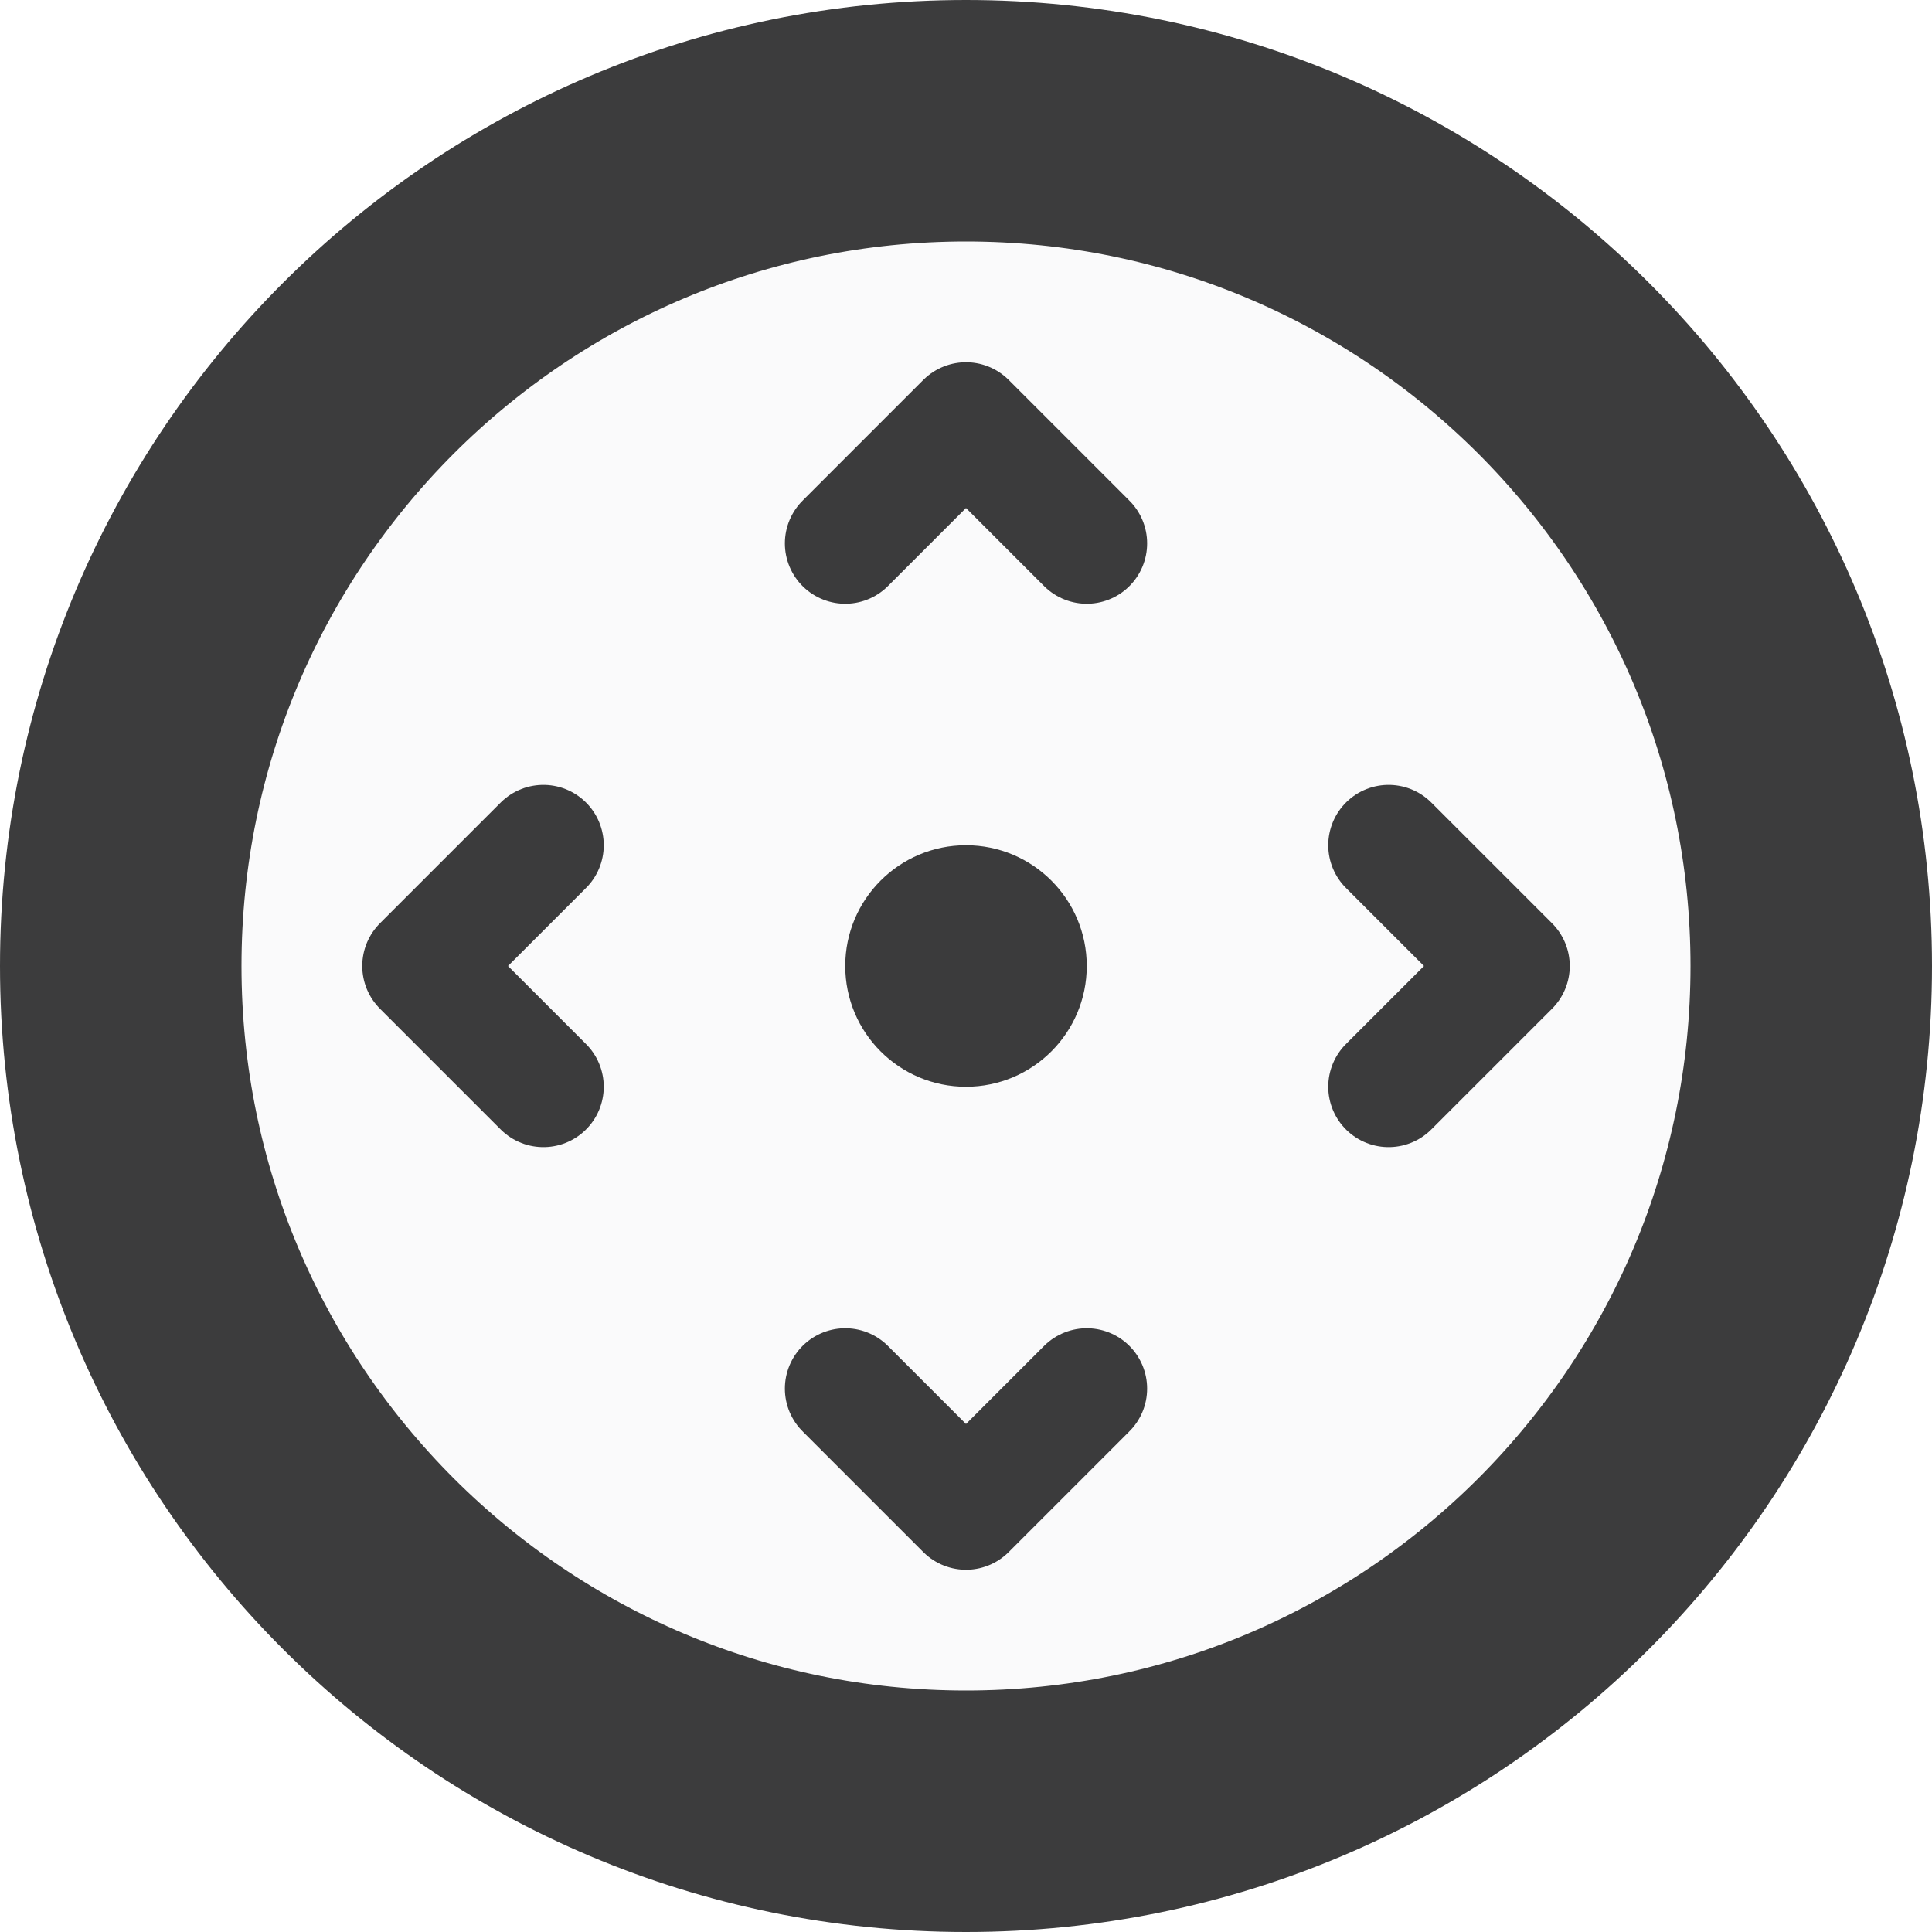
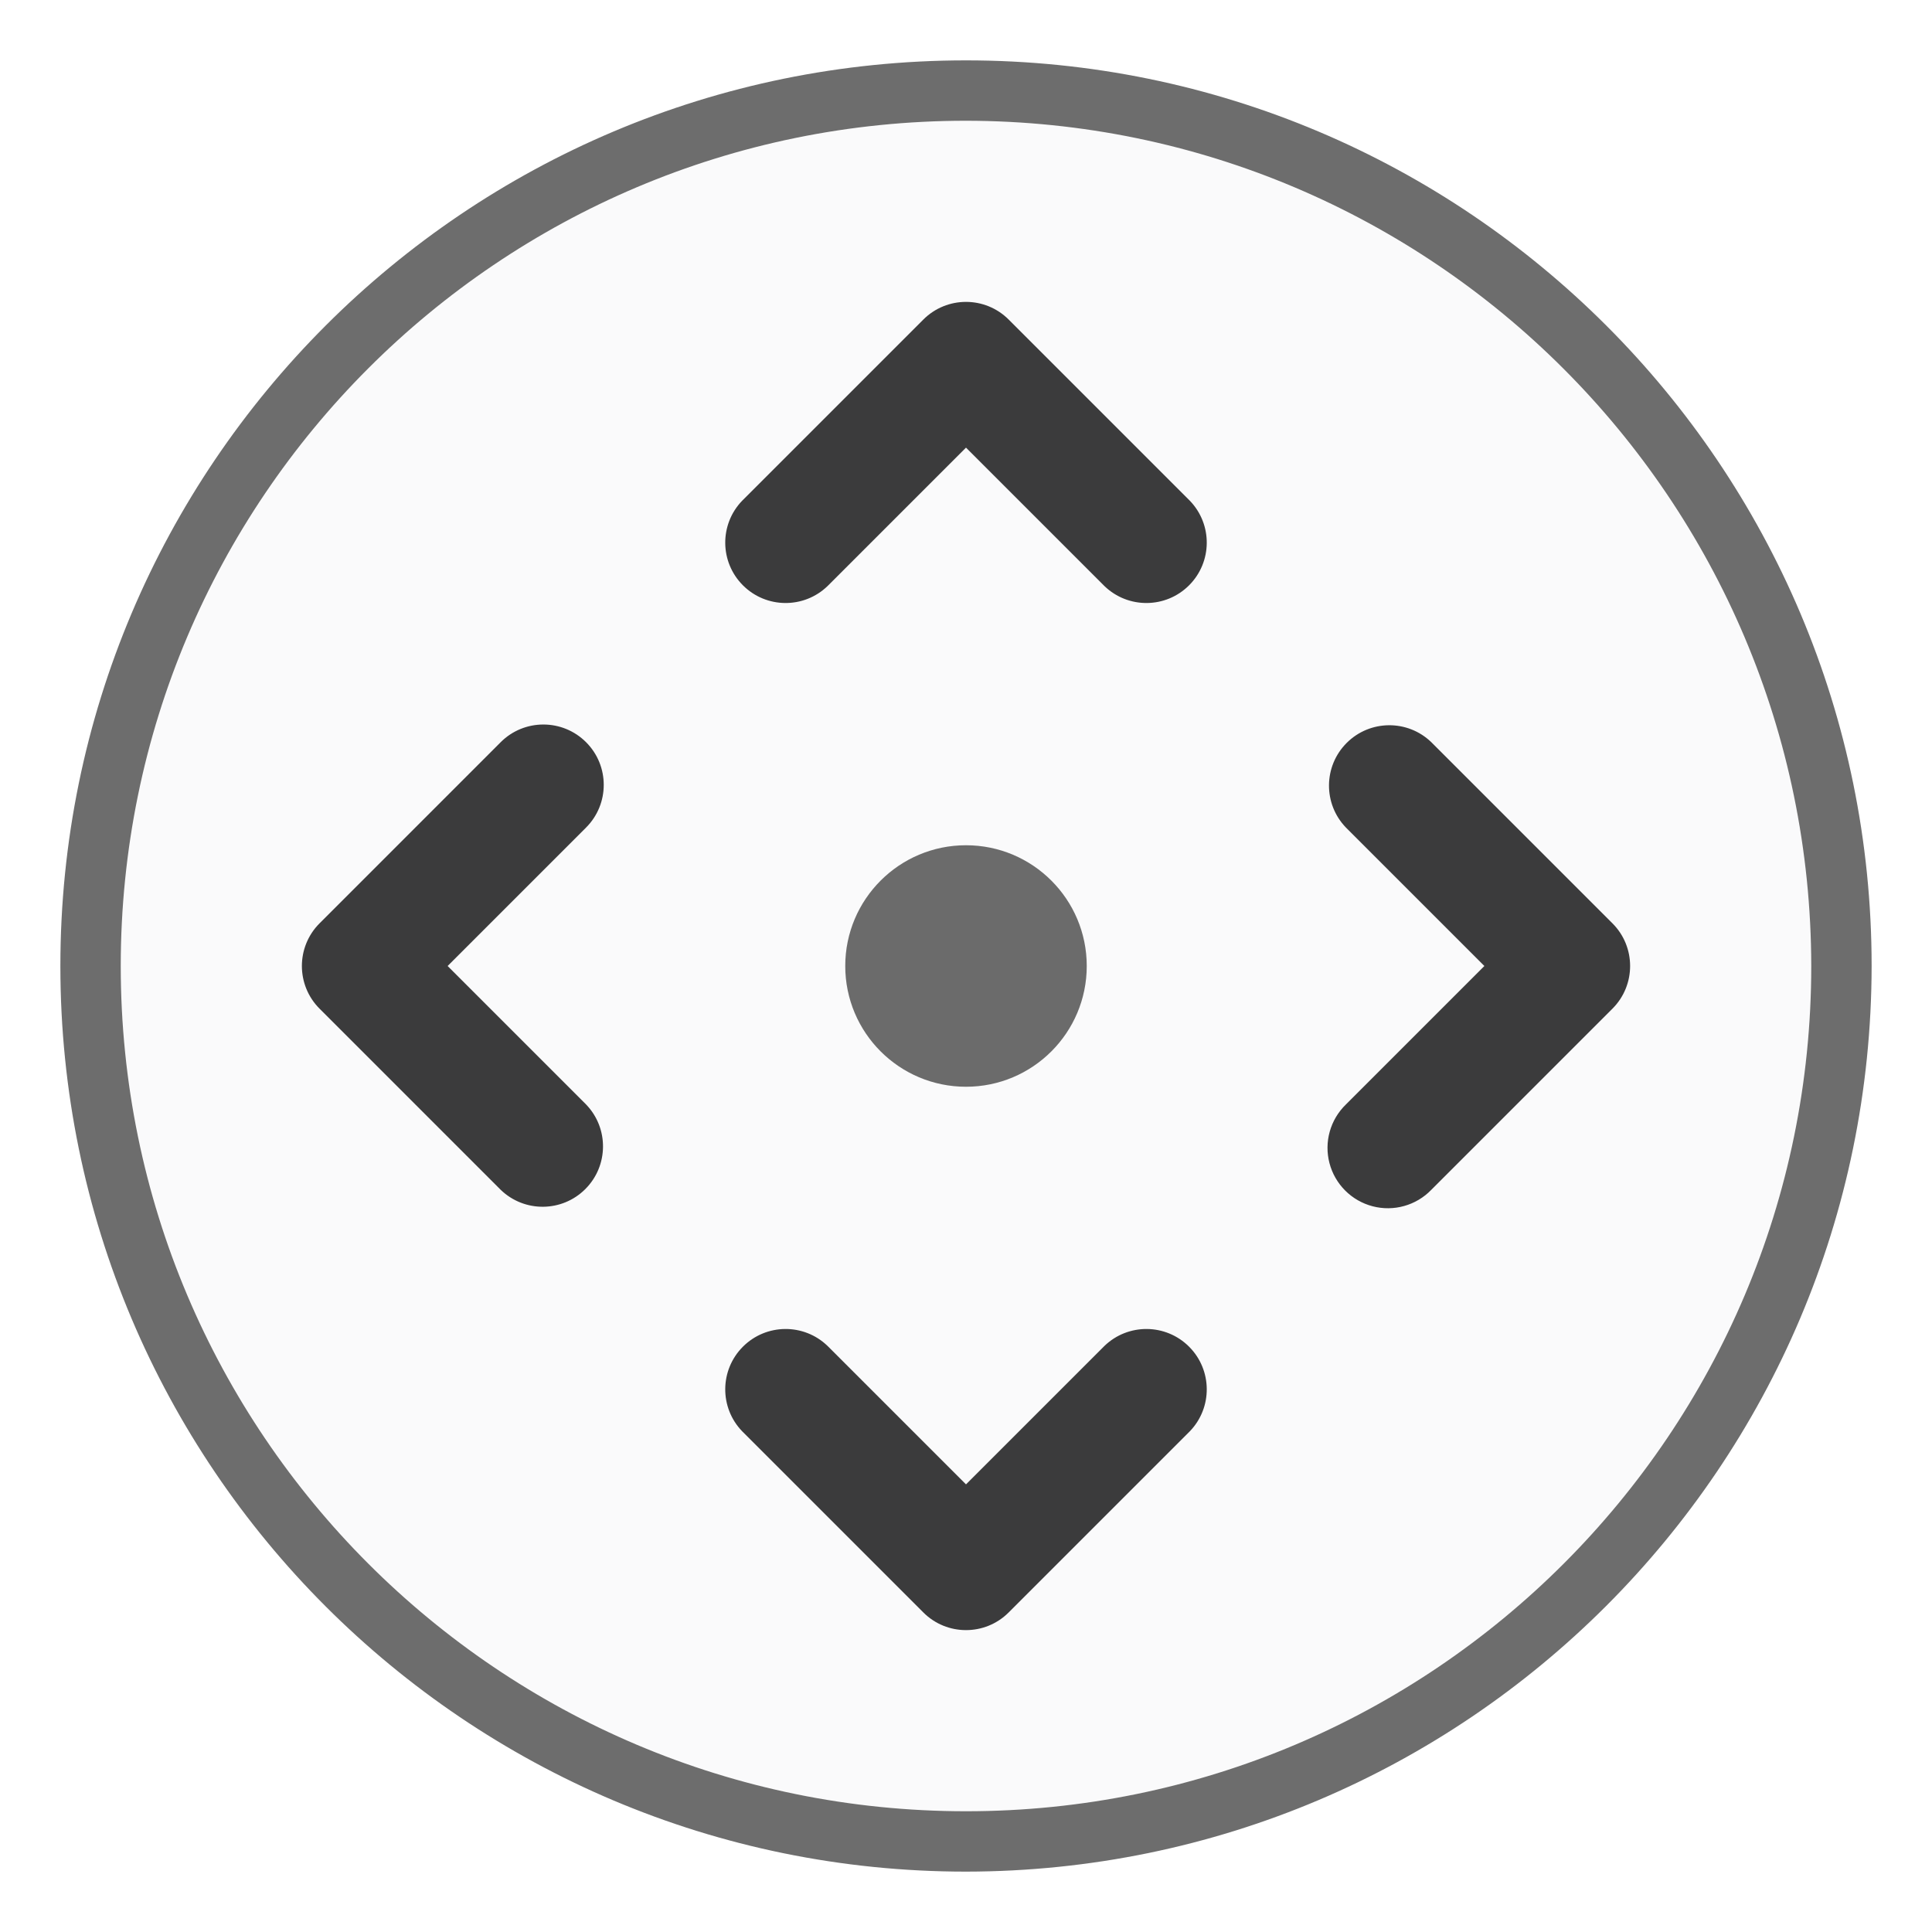
- <svg xmlns="http://www.w3.org/2000/svg" viewBox="0 0 16 16" height="48" width="48">
-   <circle id="compassbackground" r="6" cx="8" cy="8" fill="#f9f9fa" fill-opacity=".8" />
-   <circle id="compassborder" r="7" cx="8" cy="8" fill="none" stroke="#0c0c0d" stroke-width="2" stroke-linejoin="round" stroke-miterlimit="0" stroke-opacity=".8" />
-   <circle id="compasscenter" cx="8" cy="8" r="1" fill="#0c0c0d" fill-opacity=".8" />
-   <g id="northsouth" fill="none" fill-opacity=".8" stroke="#0c0c0d" stroke-opacity=".8" stroke-linecap="round" stroke-linejoin="round">
-     <path d="M7 4.5l1-1 1 1" />
-     <path d="M7 11.5l1 1 1-1" />
-   </g>
-   <g id="westeast" stroke="#0c0c0d" stroke-opacity=".8" fill="none" stroke-linecap="round" stroke-linejoin="round">
-     <path d="M4.5 7l-1 1 1 1" />
-     <path d="M11.5 7l1 1-1 1" />
-   </g>
+ <svg xmlns="http://www.w3.org/2000/svg" width="32" height="32">
+   <circle cx="16" cy="16" r="14" fill="#f9f9fa" fill-opacity=".8" />
+   <path d="M16 31a15 15 0 1 1 15-15 15.017 15.017 0 0 1-15 15zm0-29a14 14 0 1 0 14 14A14.016 14.016 0 0 0 16 2z" fill="#0c0c0d" fill-opacity=".6" />
+   <path d="M18.293 22.293L16 24.586l-2.293-2.293a1 1 0 0 0-1.414 1.414l3 3a1 1 0 0 0 1.414 0l3-3a1 1 0 0 0-1.414-1.414zm-1.586-17a1 1 0 0 0-1.414 0l-3 3a1 1 0 0 0 1.414 1.414L16 7.414l2.293 2.293a1 1 0 0 0 1.414-1.414zm-7 7a1 1 0 0 0-1.414 0l-3 3a1 1 0 0 0 0 1.414l3 3a1 1 0 0 0 1.414-1.414L7.414 16l2.293-2.293a1 1 0 0 0 0-1.414zm17 3l-3-3a1 1 0 0 0-1.414 1.414L24.586 16l-2.293 2.293a1 1 0 1 0 1.414 1.414l3-3a1 1 0 0 0 0-1.414z" fill="#0c0c0d" fill-opacity=".8" />
+   <circle cx="16" cy="16" r="2" fill="#0c0c0d" fill-opacity=".6" />
</svg>
